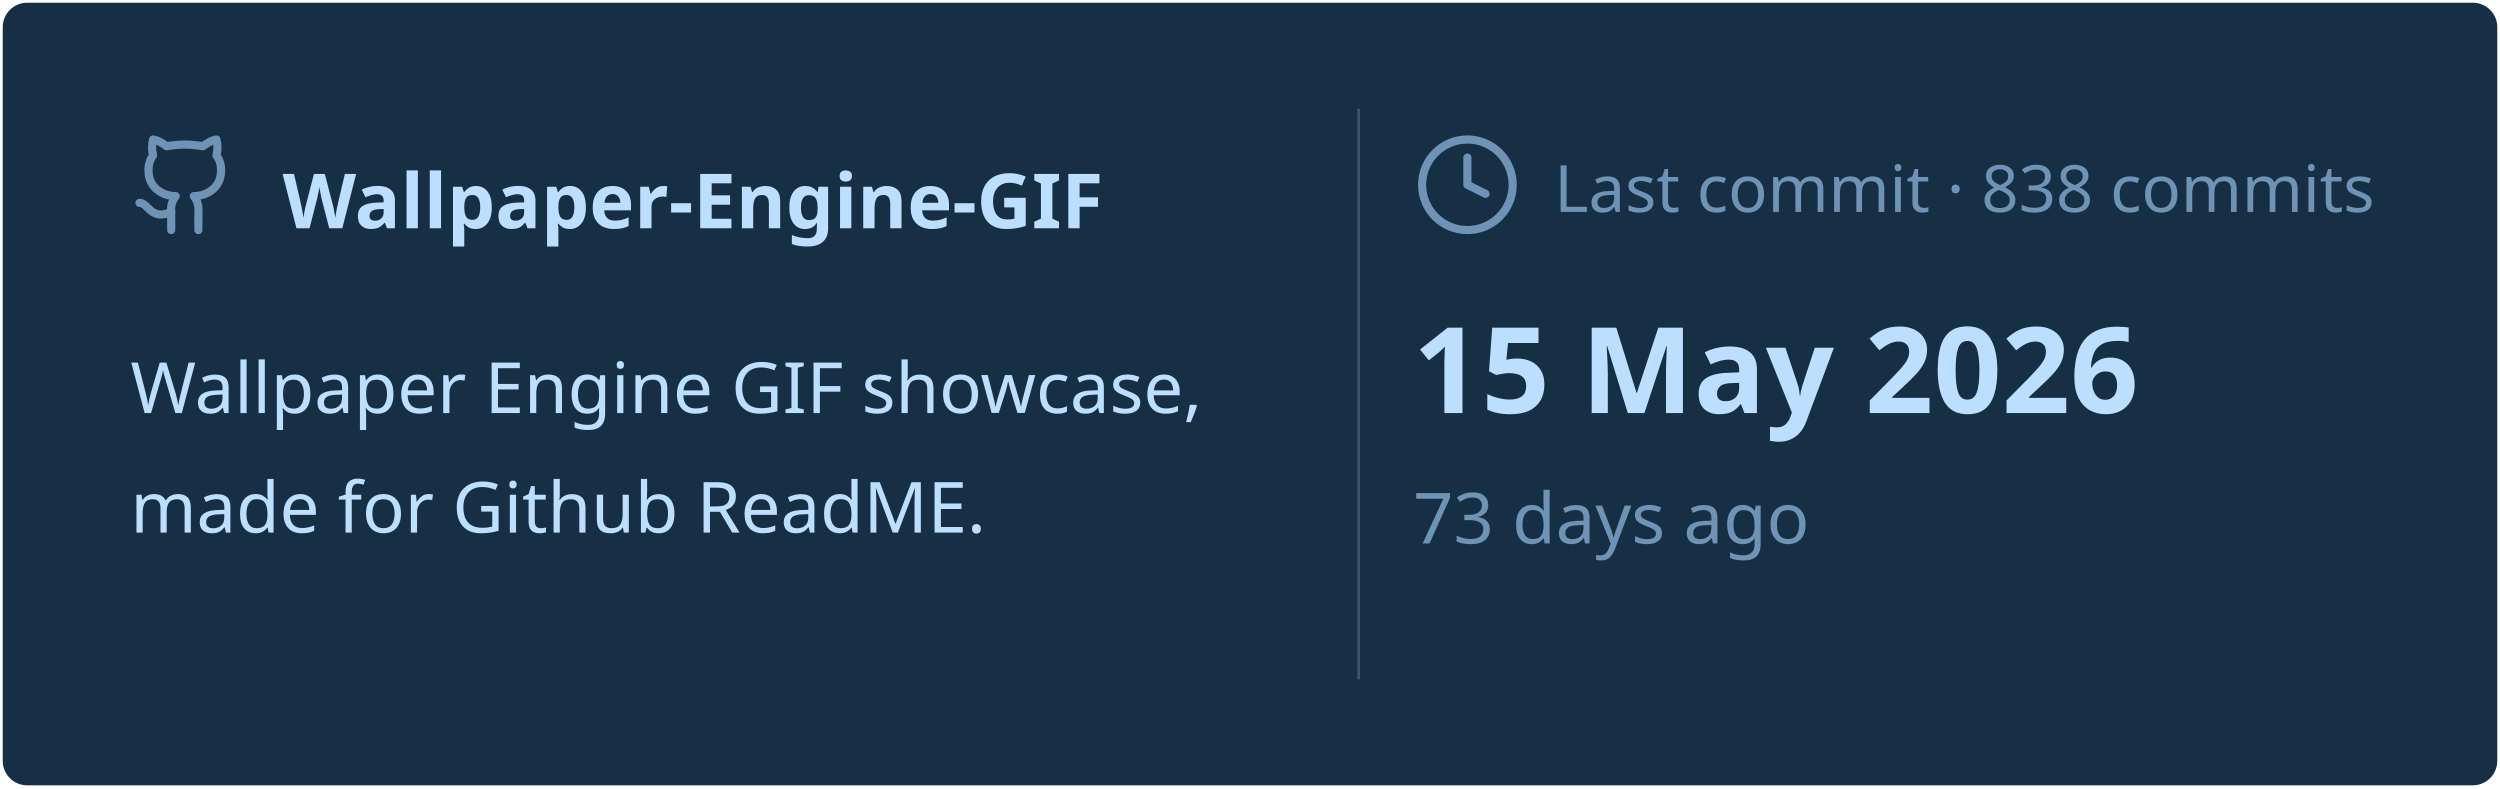
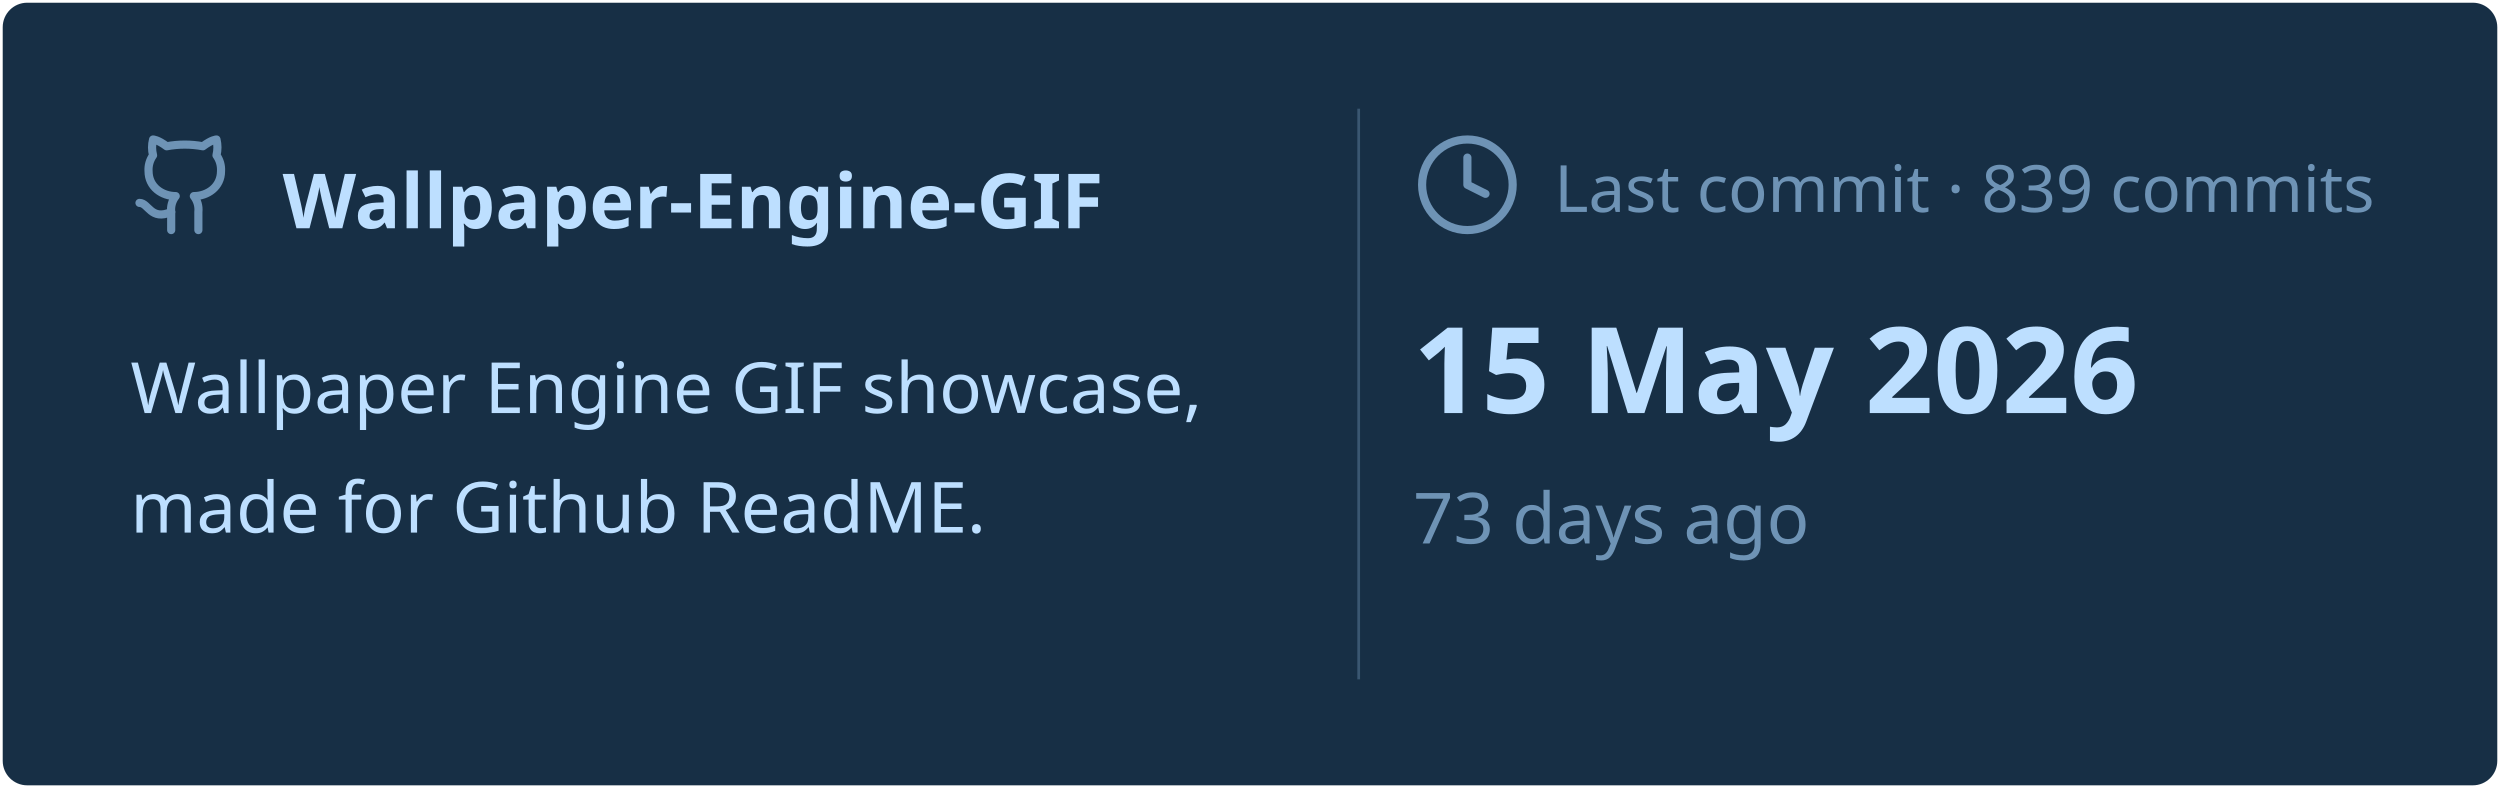
<svg xmlns="http://www.w3.org/2000/svg" viewBox="0 0 460 145" width="460px" height="145px">
  <rect stroke="#000000" stroke-opacity="0" fill="#172F45" rx="4.5" x="0.5" y="0.5" width="459" height="144" />
  <g transform="translate(24, 42)">
    <svg x="0" y="-18" width="20" height="20" viewBox="0 0 24 24" fill="none" stroke="#6E93B5" stroke-width="1.8" stroke-linecap="round" stroke-linejoin="round">
      <path d="M15 22v-4a4.8 4.8 0 0 0-1-3.5c3 0 6-2 6-5.5.08-1.25-.27-2.48-1-3.5.28-1.15.28-2.35 0-3.5 0 0-1 0-3 1.5-2.64-.5-5.36-.5-8 0C6 2 5 2 5 2c-.3 1.15-.3 2.35 0 3.5A5.403 5.403 0 0 0 4 9c0 3.5 3 5.5 6 5.5-.39.49-.68 1.05-.85 1.65-.17.6-.22 1.23-.15 1.85v4" />
      <path d="M9 18c-4.51 2-5-2-7-2" />
    </svg>
    <text x="28" y="0" font-family="&quot;Segoe UI&quot;, Ubuntu, sans-serif" font-size="14" font-weight="700" fill="#BDDFFF">Wallpaper-Engine-GIF</text>
  </g>
  <text x="24" y="76" font-family="&quot;Segoe UI&quot;, Ubuntu, sans-serif" font-size="13" font-weight="400" fill="#BDDFFF">Wallpaper Engine GIF showcase,</text>
  <text x="24" y="98" font-family="&quot;Segoe UI&quot;, Ubuntu, sans-serif" font-size="13" font-weight="400" fill="#BDDFFF">made for Github ReadME.</text>
  <line x1="250" y1="20" x2="250" y2="125" stroke="#6E93B5" stroke-width="0.5" stroke-opacity="0.4" />
  <svg x="260" y="24" width="20" height="20" viewBox="0 0 24 24" fill="none" stroke="#6E93B5" stroke-width="1.8" stroke-linecap="round" stroke-linejoin="round">
    <circle cx="12" cy="12" r="10" />
    <polyline points="12 6 12 12 16 14" />
  </svg>
-   <text x="286" y="39" font-family="&quot;Segoe UI&quot;, Ubuntu, sans-serif" font-size="12" font-weight="400" fill="#6E93B5">Last commit · 838 commits</text>
+   <text x="286" y="39" font-family="&quot;Segoe UI&quot;, Ubuntu, sans-serif" font-size="12" font-weight="400" fill="#6E93B5">Last commit · 839 commits</text>
  <text x="260" y="76" font-family="&quot;Segoe UI&quot;, Ubuntu, sans-serif" font-size="22" font-weight="700" fill="#BDDFFF">15 May 2026</text>
  <text x="260" y="100" font-family="&quot;Segoe UI&quot;, Ubuntu, sans-serif" font-size="13" font-weight="400" fill="#6E93B5">73 days ago</text>
</svg>
